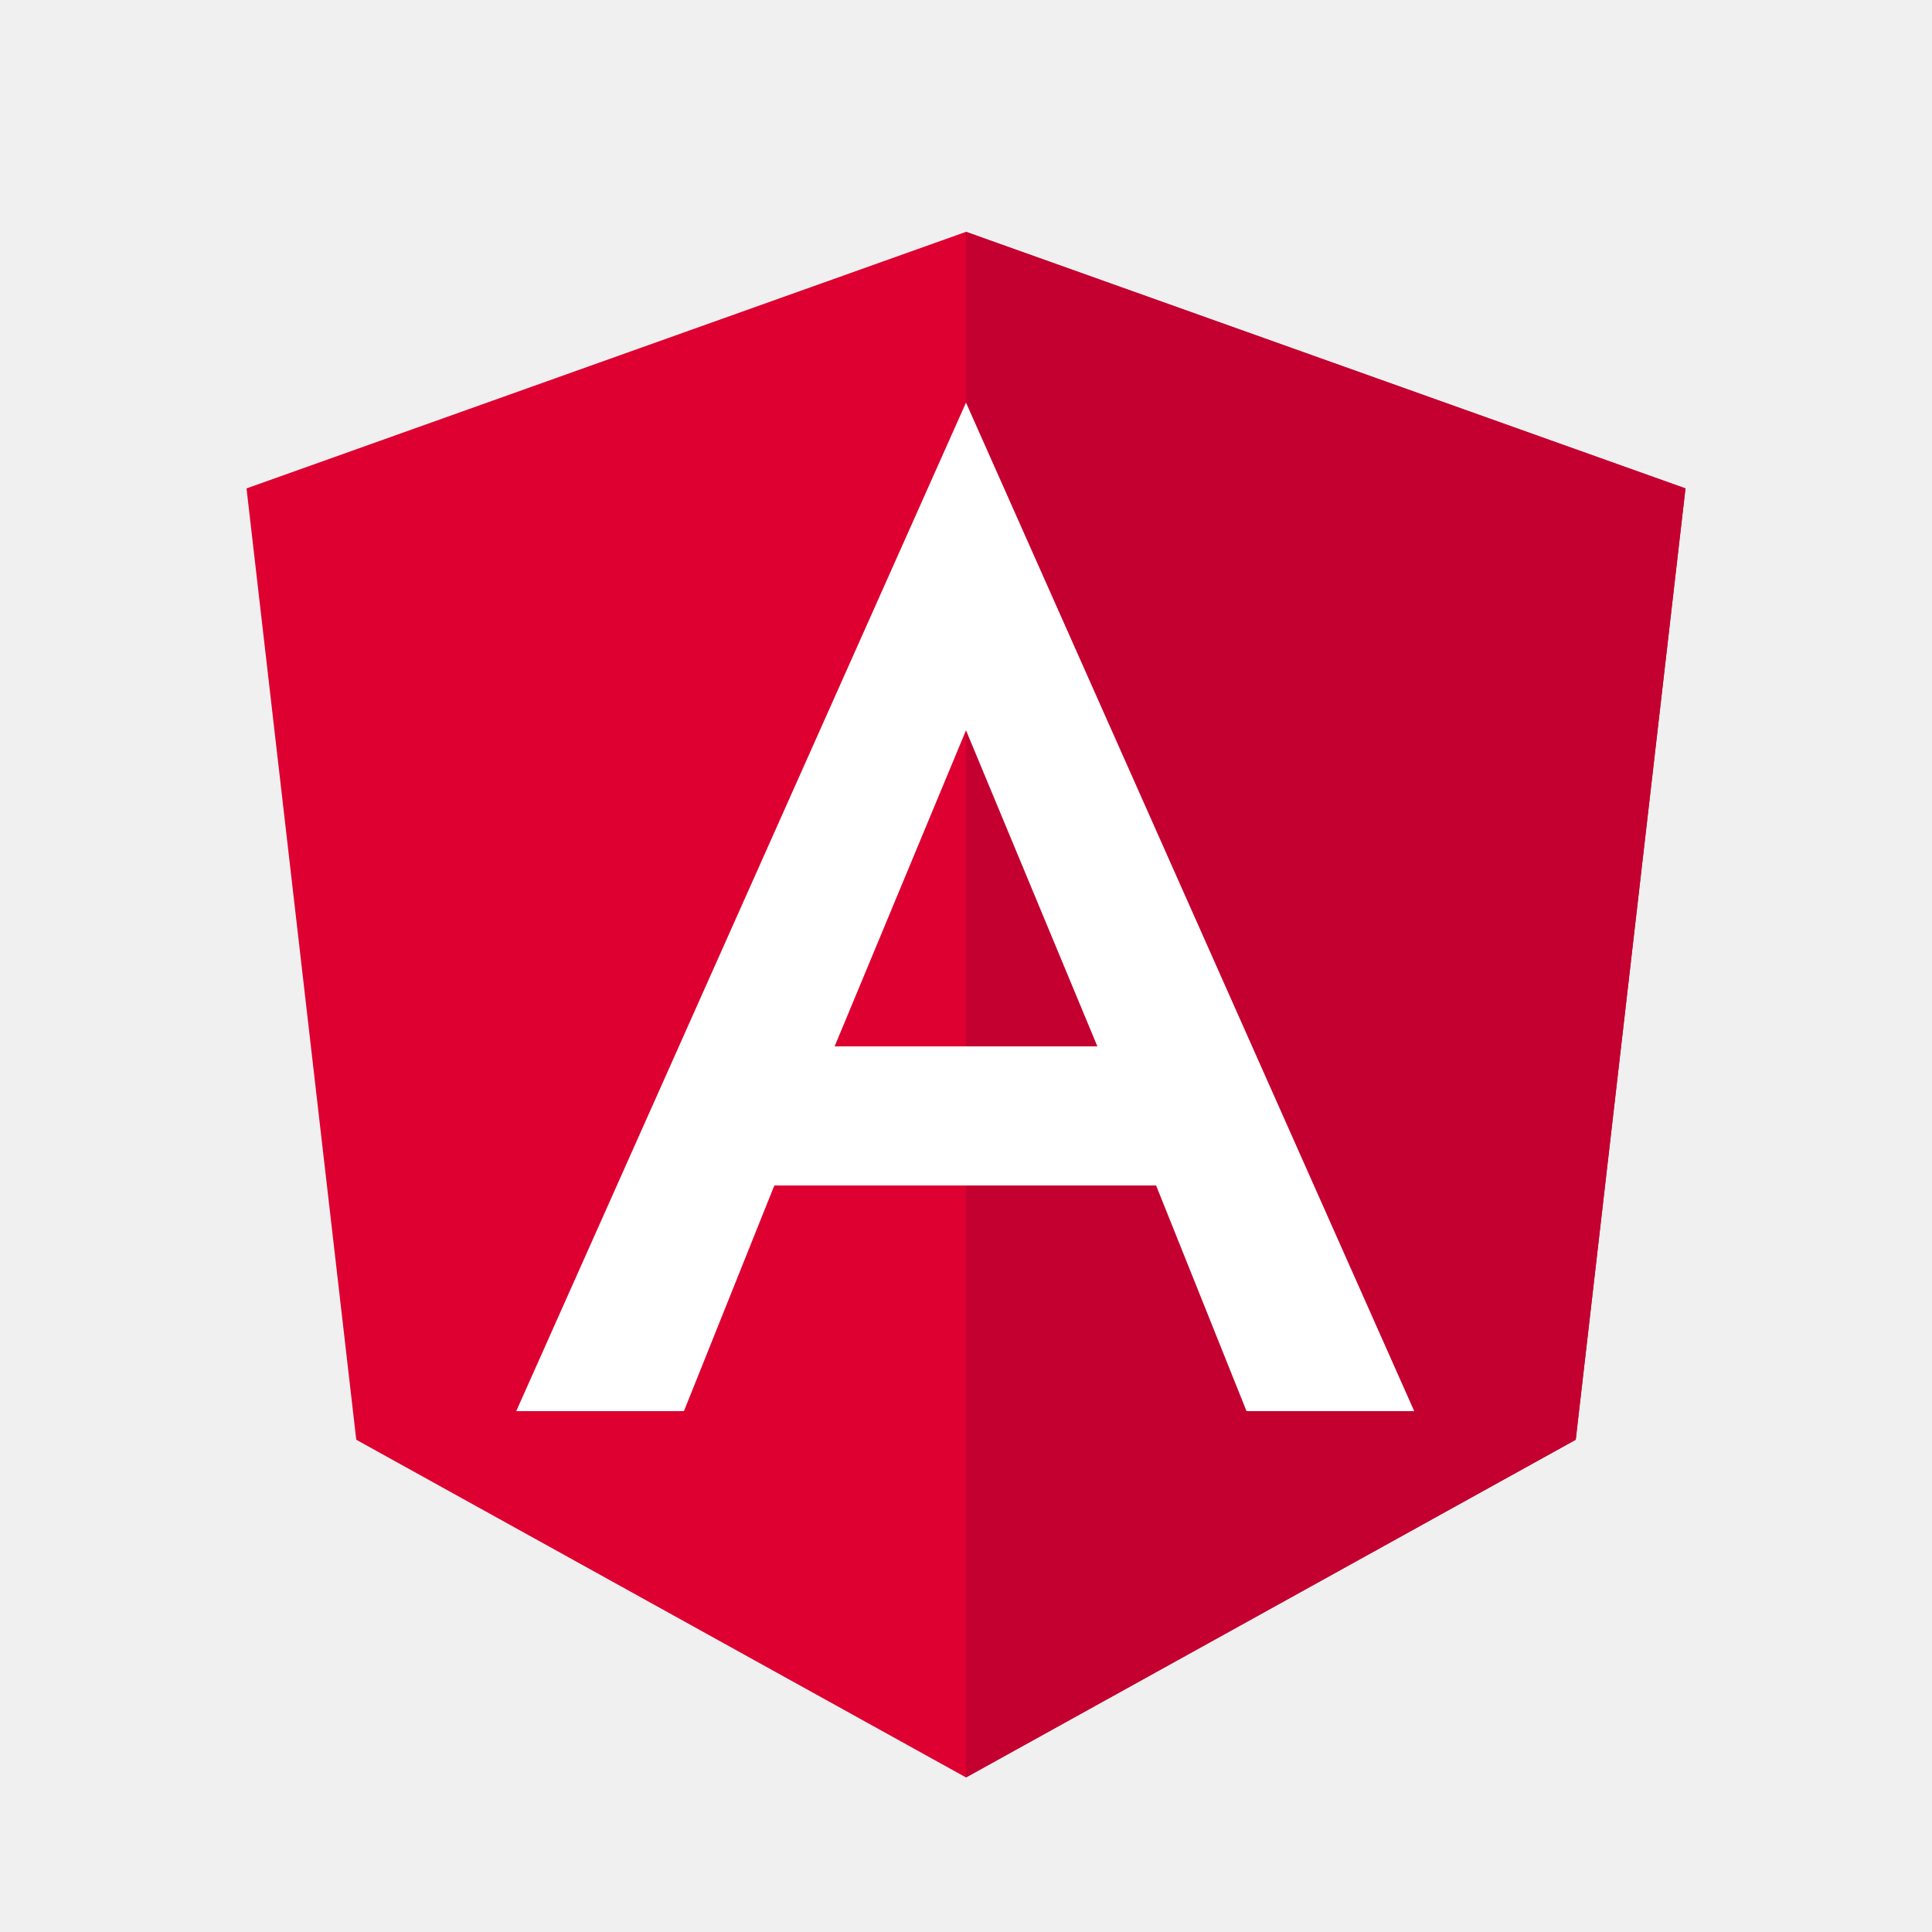
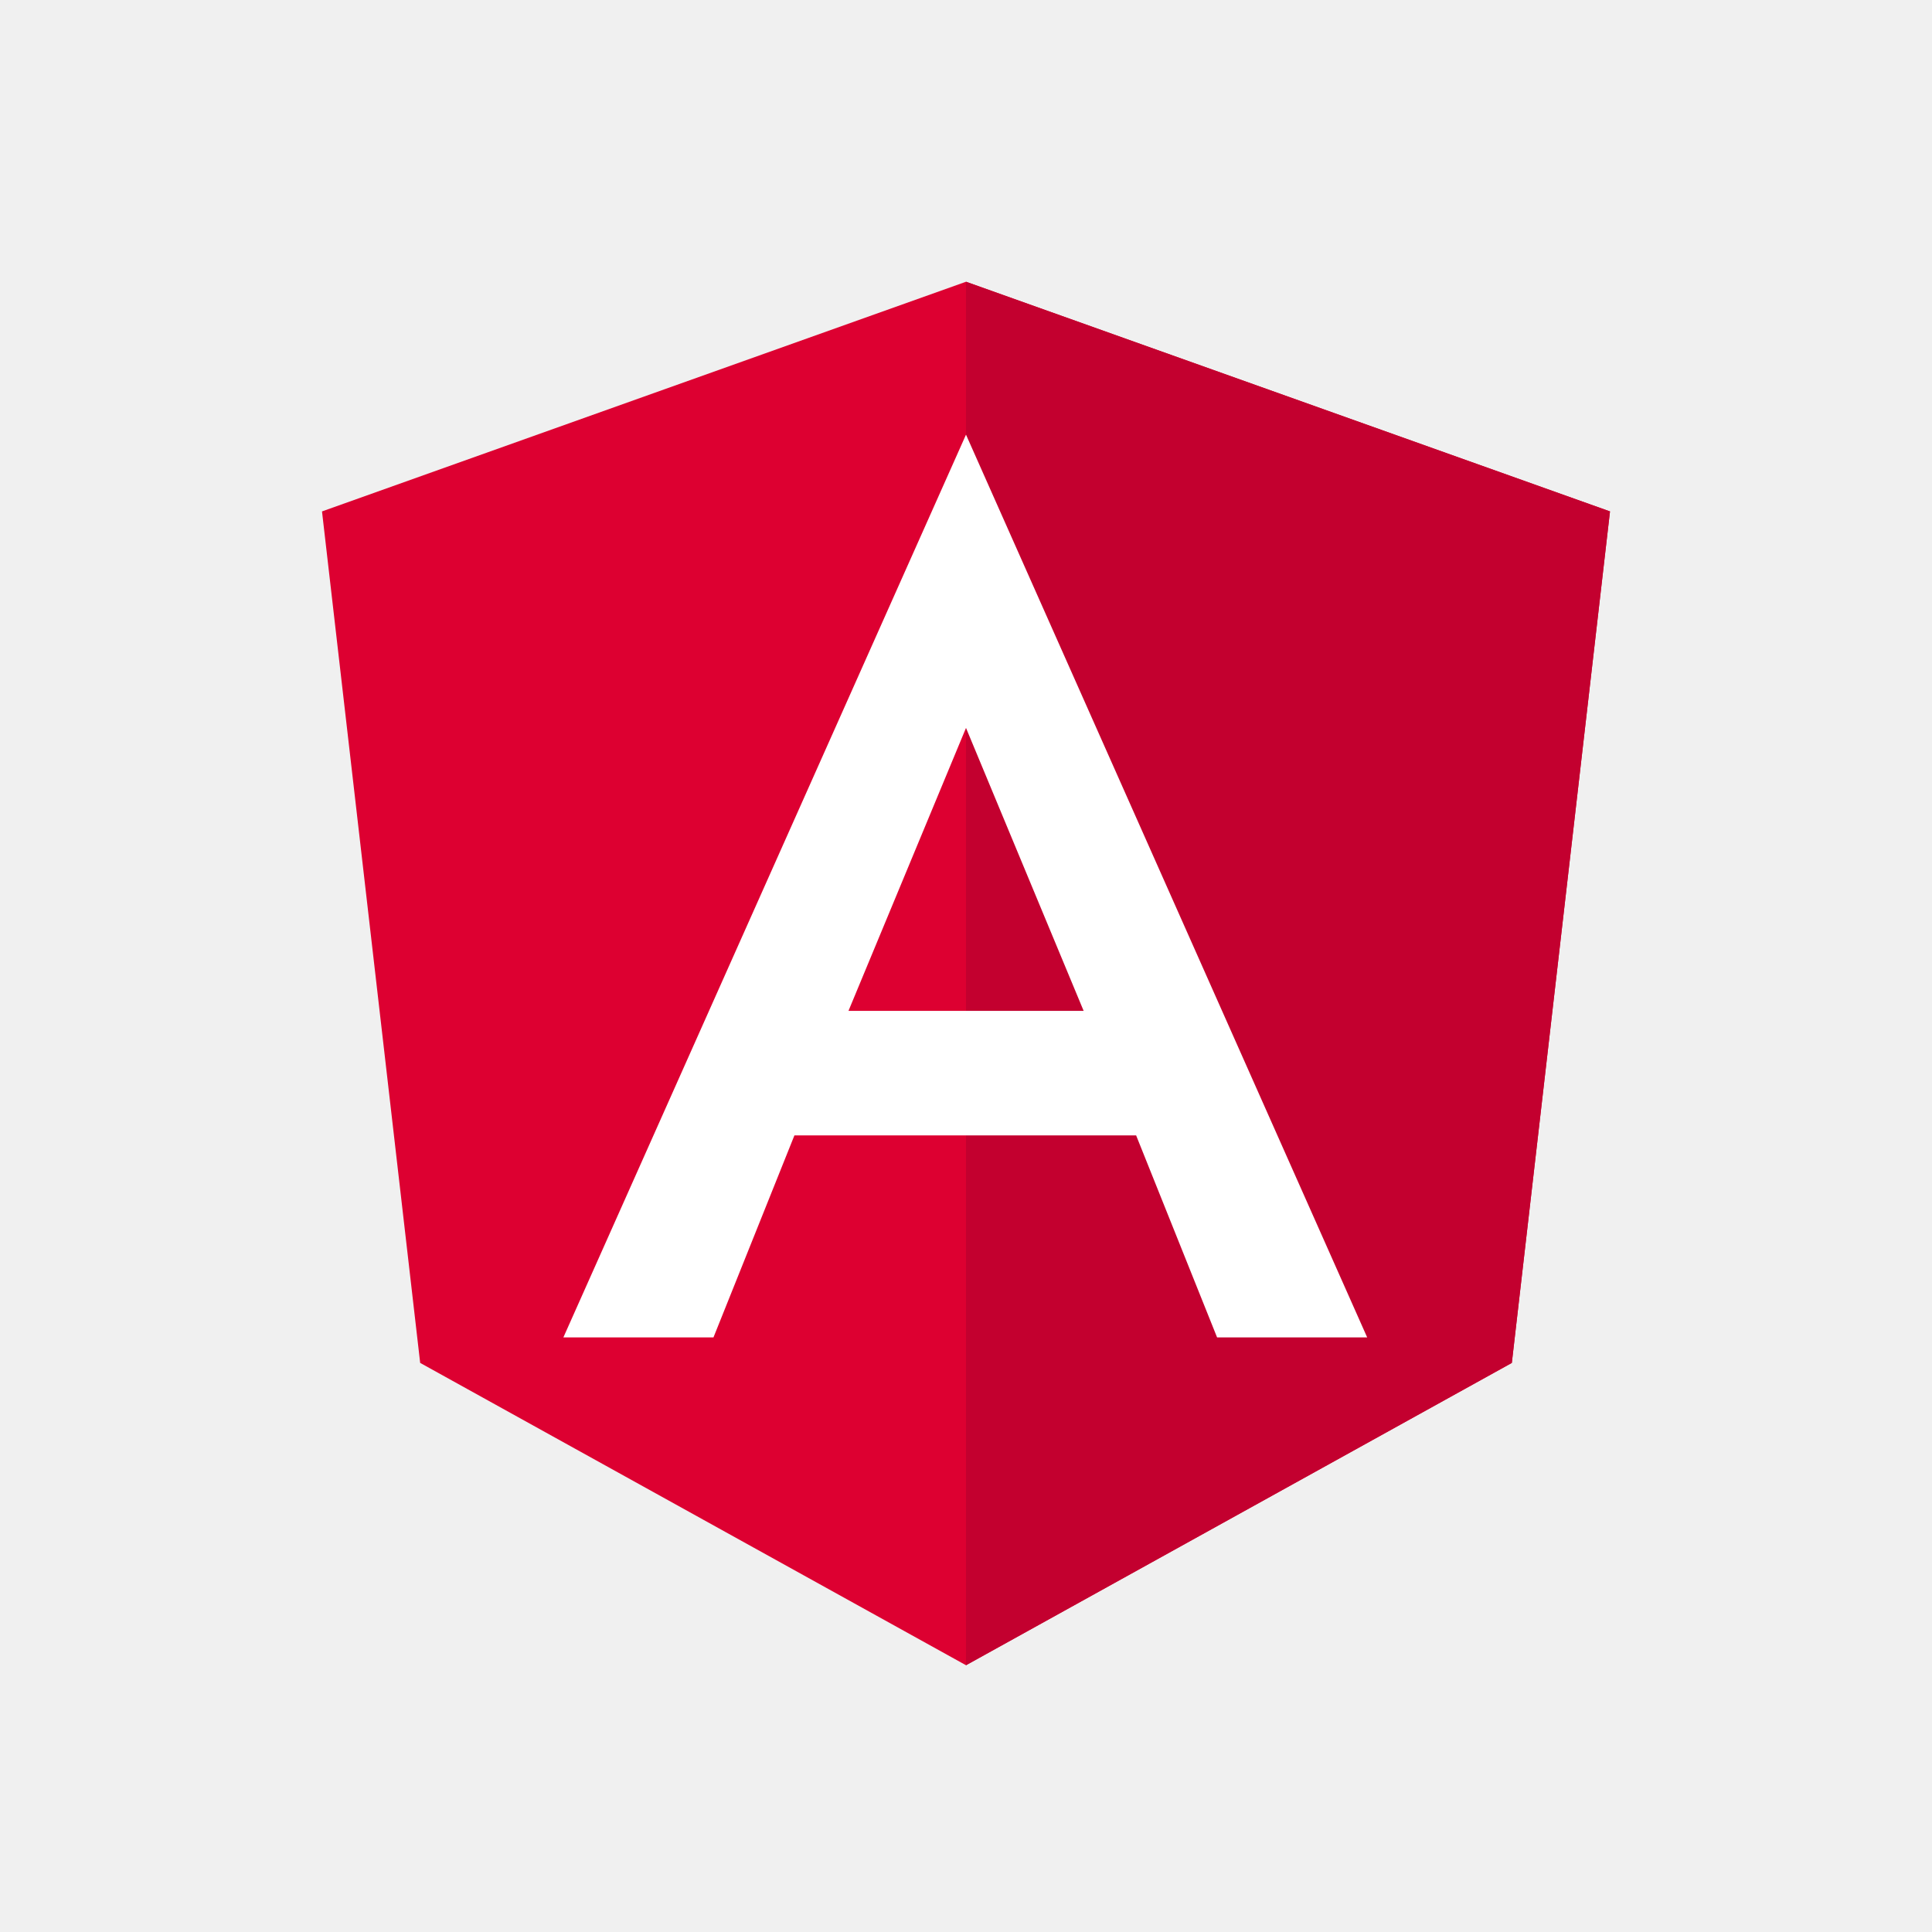
- <svg xmlns="http://www.w3.org/2000/svg" version="1.1" id="Layer_1" x="0px" y="0px" viewBox="0 0 250 250" style="enable-background:new 0 0 250 250;" xml:space="preserve">
-   <style type="text/css">
- 	.st0{fill:#DD0031;}
- 	.st1{fill:#C3002F;}
- 	.st2{fill:#FFFFFF;}
- </style>
-   <g>
-     <polygon class="st0" points="125,30 125,30 125,30 31.9,63.2 46.1,186.3 125,230 125,230 125,230 203.9,186.3 218.1,63.2  " />
-     <polygon class="st1" points="125,30 125,52.2 125,52.1 125,153.4 125,153.4 125,230 125,230 203.9,186.3 218.1,63.2 125,30  " />
-     <path class="st2" d="M125,52.1L66.8,182.6h0h21.7h0l11.7-29.2h49.4l11.7,29.2h0h21.7h0L125,52.1L125,52.1L125,52.1L125,52.1   L125,52.1z M142,135.4H108l17-40.9L142,135.4z" />
+ <svg xmlns="http://www.w3.org/2000/svg" width="48" height="48" viewBox="0 0 48 48" fill="none">
+   <g clip-path="url(#clip0_99_1302)">
+     <path fill-rule="evenodd" clip-rule="evenodd" d="M24 7L8 12.706L10.439 33.861L24 41.372L37.561 33.861L40 12.706L24 7Z" fill="#DD0031" />
+     <path fill-rule="evenodd" clip-rule="evenodd" d="M24 7V10.815V10.799V28.208V41.372L37.561 33.861L40 12.706L24 7Z" fill="#C3002F" />
+     <path fill-rule="evenodd" clip-rule="evenodd" d="M24 10.799L13.997 33.227H17.726L19.737 28.209H28.227L30.238 33.227H33.967L24 10.799ZM26.923 25.115H21.08L24 18.085L26.923 25.115Z" fill="white" />
  </g>
+   <defs>
+     <clipPath id="clip0_99_1302">
+       <rect width="32" height="34.372" fill="white" transform="translate(8 7)" />
+     </clipPath>
+   </defs>
</svg>
